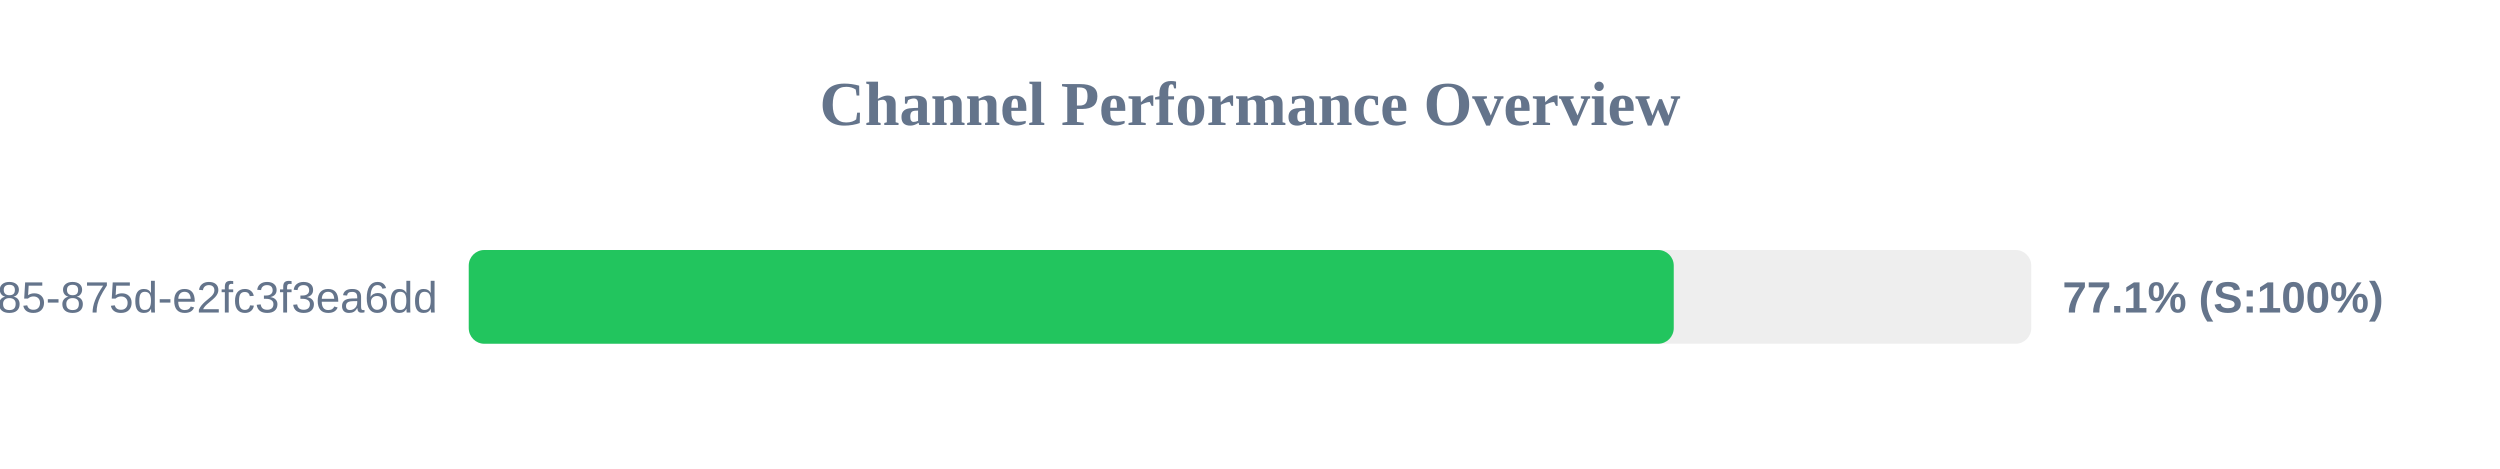
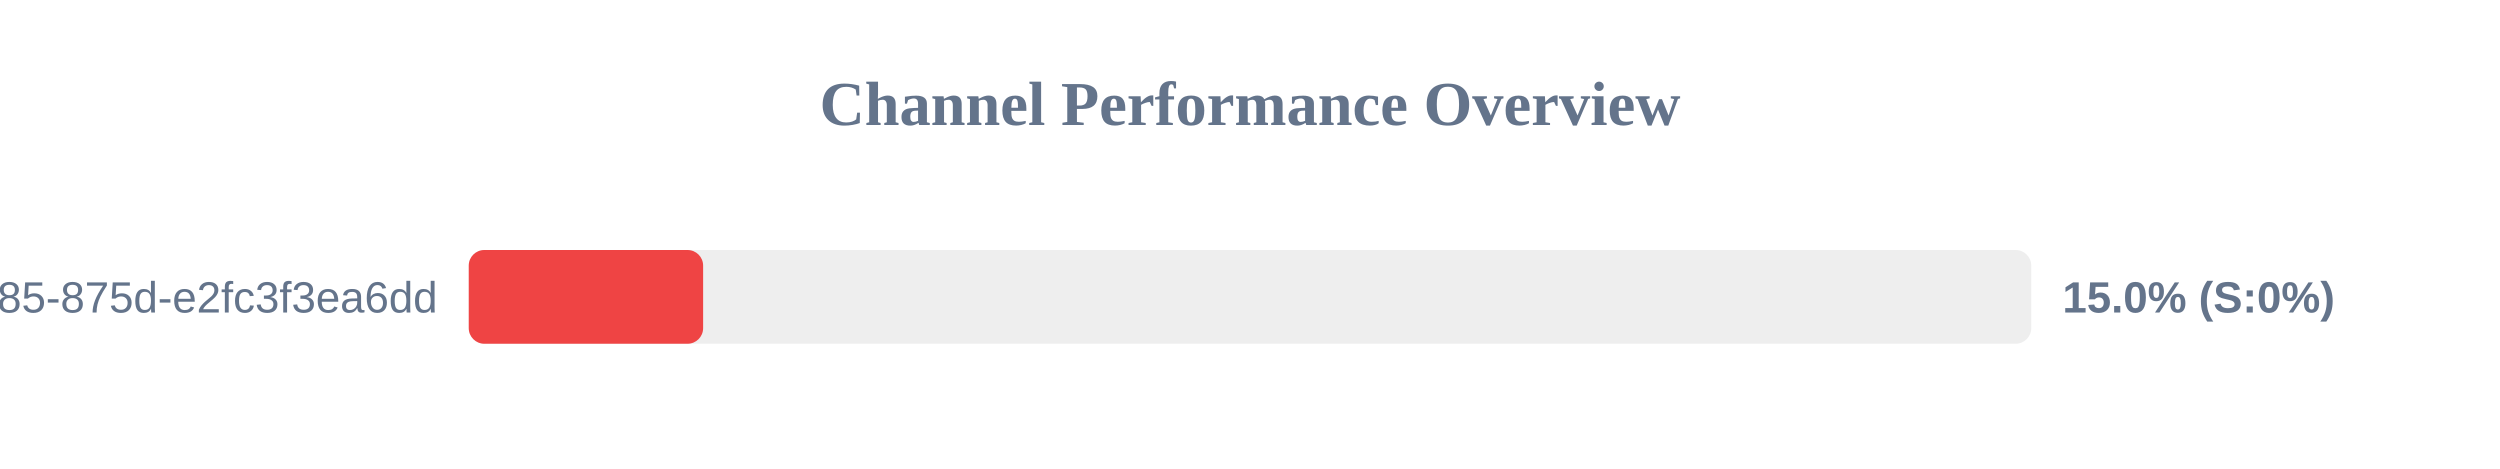
<svg xmlns="http://www.w3.org/2000/svg" width="800" height="150" version="1.1">
  <style>
        .row { font: 14px Arial; fill: #64748b; }
        .score { font: bold 14px Arial; fill: #64748b; }
    </style>
  <text x="400" y="40" text-anchor="middle" font-size="20px" font-weight="bold" fill="#64748b">Channel Performance Overview</text>
  <rect x="150" y="80" width="500" height="30" fill="#eee" rx="5" />
-   <rect x="150" y="80" width="385.6" height="30" fill="#22c55e" rx="5" />
+   <rect x="150" y="80" width="75.0" height="30" fill="#ef4444" rx="5" />
  <text x="140" y="100" text-anchor="end" class="row">?uuid=1045aedf-053c-4585-875d-e2fc3f3ea6dd</text>
-   <text x="660" y="100" text-anchor="start" class="score">77.1% (S:100%)</text>
+   <text x="660" y="100" text-anchor="start" class="score">15.0% (S:0%)</text>
</svg>
